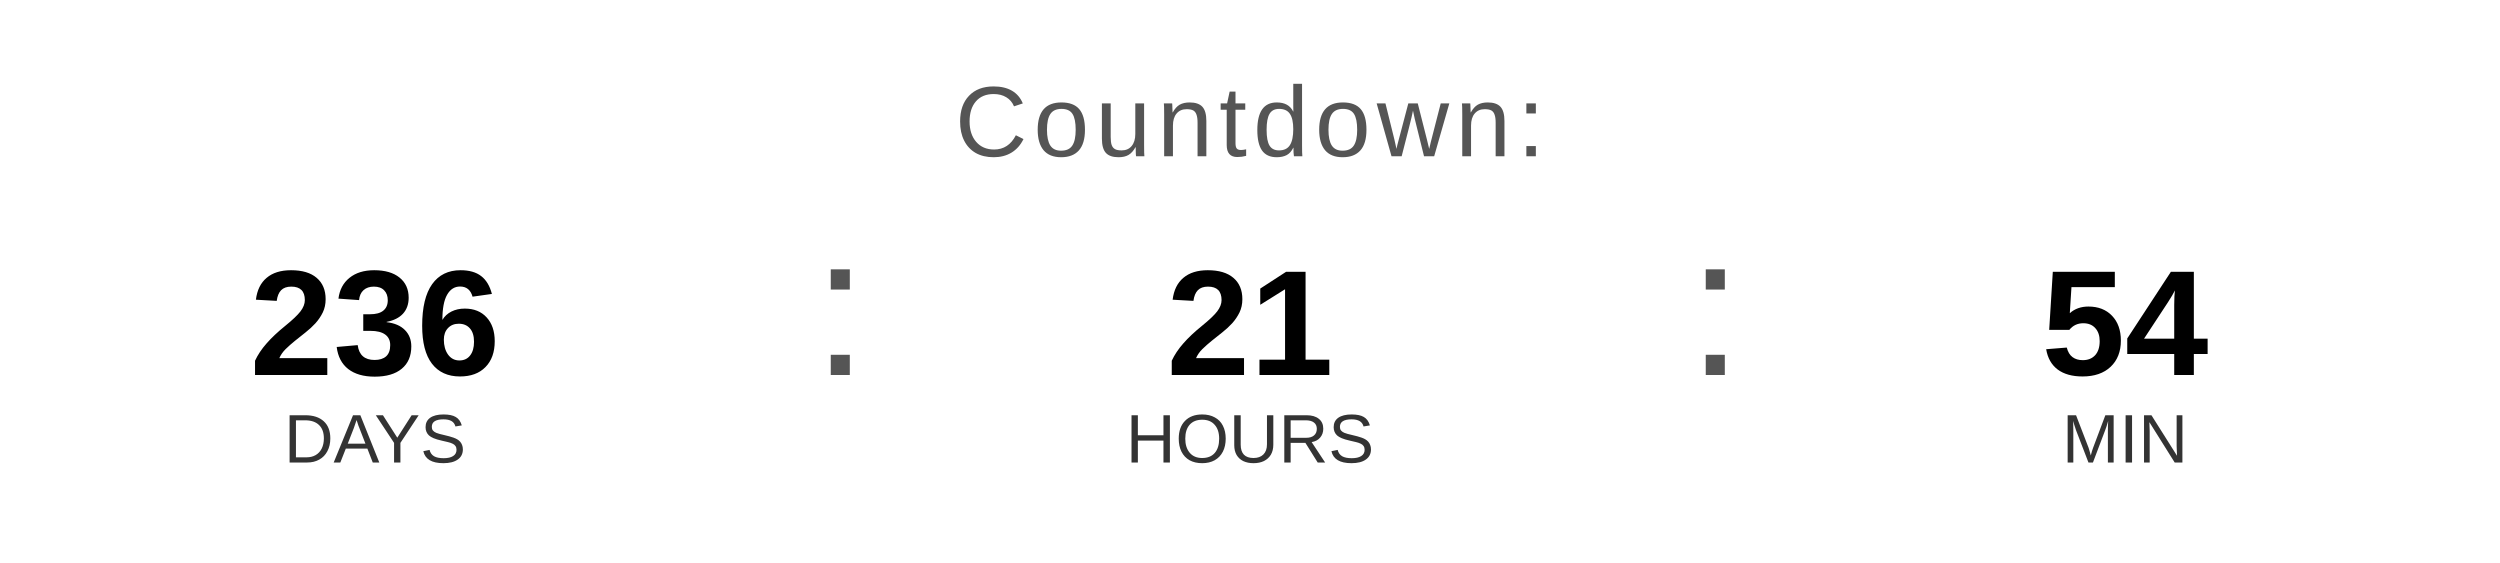
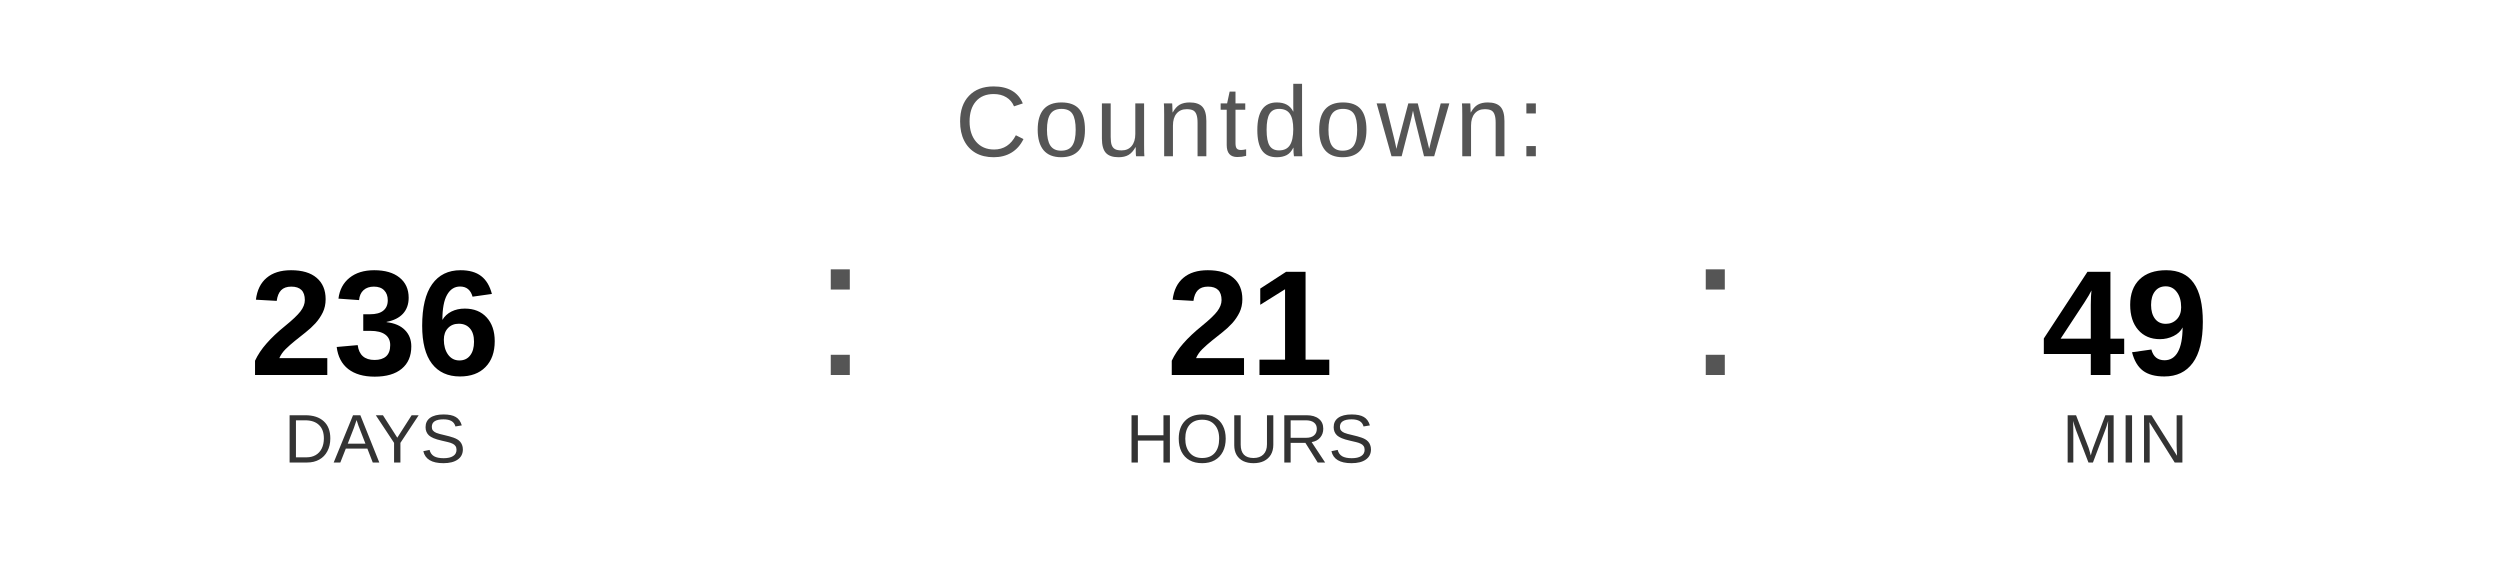
<svg xmlns="http://www.w3.org/2000/svg" width="400" height="90" viewBox="0 0 400 90">
  <text x="200" y="25" font-family="Arial, Helvetica, sans-serif" font-size="16" fill="#555555" text-anchor="middle" letter-spacing="1">
    Countdown:
  </text>
  <text x="60" y="60" font-family="Arial, Helvetica, sans-serif" font-size="24" font-weight="bold" fill="#000000" text-anchor="middle">236</text>
  <text x="60" y="74" font-family="Arial, Helvetica, sans-serif" font-size="11" fill="#333333" text-anchor="middle">DAYS</text>
  <text x="130" y="60" font-family="Arial, sans-serif" font-size="32" fill="#555555">:</text>
  <text x="200" y="60" font-family="Arial, Helvetica, sans-serif" font-size="24" font-weight="bold" fill="#000000" text-anchor="middle">21</text>
  <text x="200" y="74" font-family="Arial, Helvetica, sans-serif" font-size="11" fill="#333333" text-anchor="middle">HOURS</text>
  <text x="270" y="60" font-family="Arial, sans-serif" font-size="32" fill="#555555">:</text>
-   <text x="340" y="60" font-family="Arial, Helvetica, sans-serif" font-size="24" font-weight="bold" fill="#000000" text-anchor="middle">54</text>
+   <text x="340" y="60" font-family="Arial, Helvetica, sans-serif" font-size="24" font-weight="bold" fill="#000000" text-anchor="middle">49</text>
  <text x="340" y="74" font-family="Arial, Helvetica, sans-serif" font-size="11" fill="#333333" text-anchor="middle">MIN</text>
</svg>
